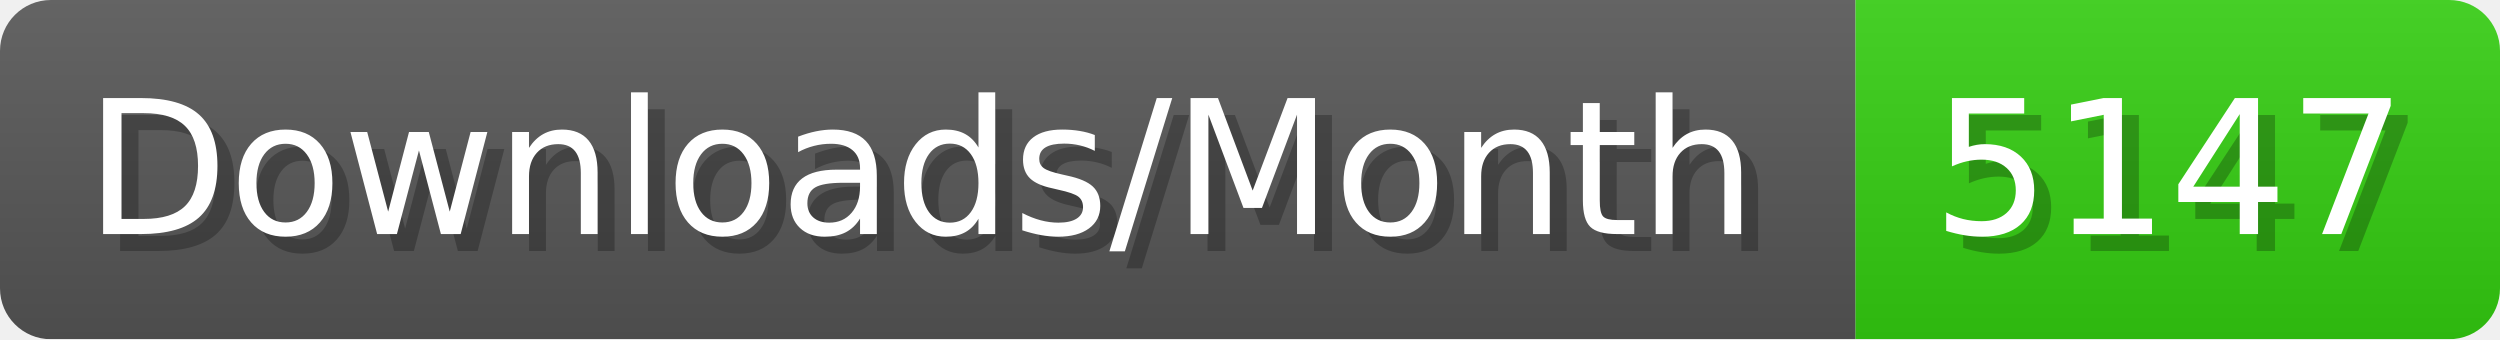
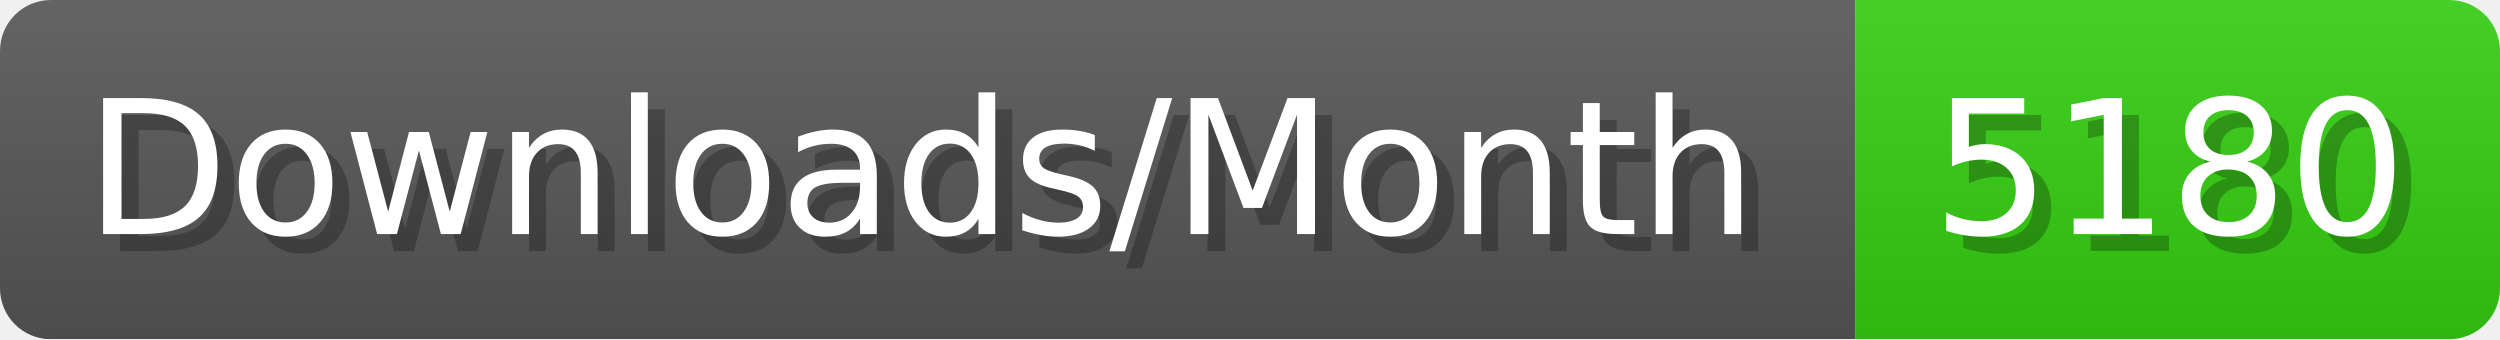
- <svg xmlns="http://www.w3.org/2000/svg" width="147.4" height="20" viewBox="0 0 1474 200" role="img" aria-label="Downloads/Month: 5147">
+ <svg xmlns="http://www.w3.org/2000/svg" width="147.4" height="20" viewBox="0 0 1474 200" role="img" aria-label="Downloads/Month: 5180">
  <linearGradient id="YlXUI" x2="0" y2="100%">
    <stop offset="0" stop-opacity=".1" stop-color="#EEE" />
    <stop offset="1" stop-opacity=".1" />
  </linearGradient>
  <mask id="JHhop">
    <rect width="1474" height="200" rx="30" fill="#FFF" />
  </mask>
  <g mask="url(#JHhop)">
    <rect width="1094" height="200" fill="#555" />
    <rect width="380" height="200" fill="#3C1" x="1094" />
    <rect width="1474" height="200" fill="url(#YlXUI)" />
  </g>
  <g aria-hidden="true" fill="#fff" text-anchor="start" font-family="Verdana,DejaVu Sans,sans-serif" font-size="110">
    <text x="60" y="148" textLength="994" fill="#000" opacity="0.25">Downloads/Month</text>
    <text x="50" y="138" textLength="994">Downloads/Month</text>
-     <text x="1149" y="148" textLength="280" fill="#000" opacity="0.25">5147</text>
-     <text x="1139" y="138" textLength="280">5147</text>
+     <text x="1149" y="148" textLength="280" fill="#000" opacity="0.25">5180</text>
+     <text x="1139" y="138" textLength="280">5180</text>
  </g>
</svg>
